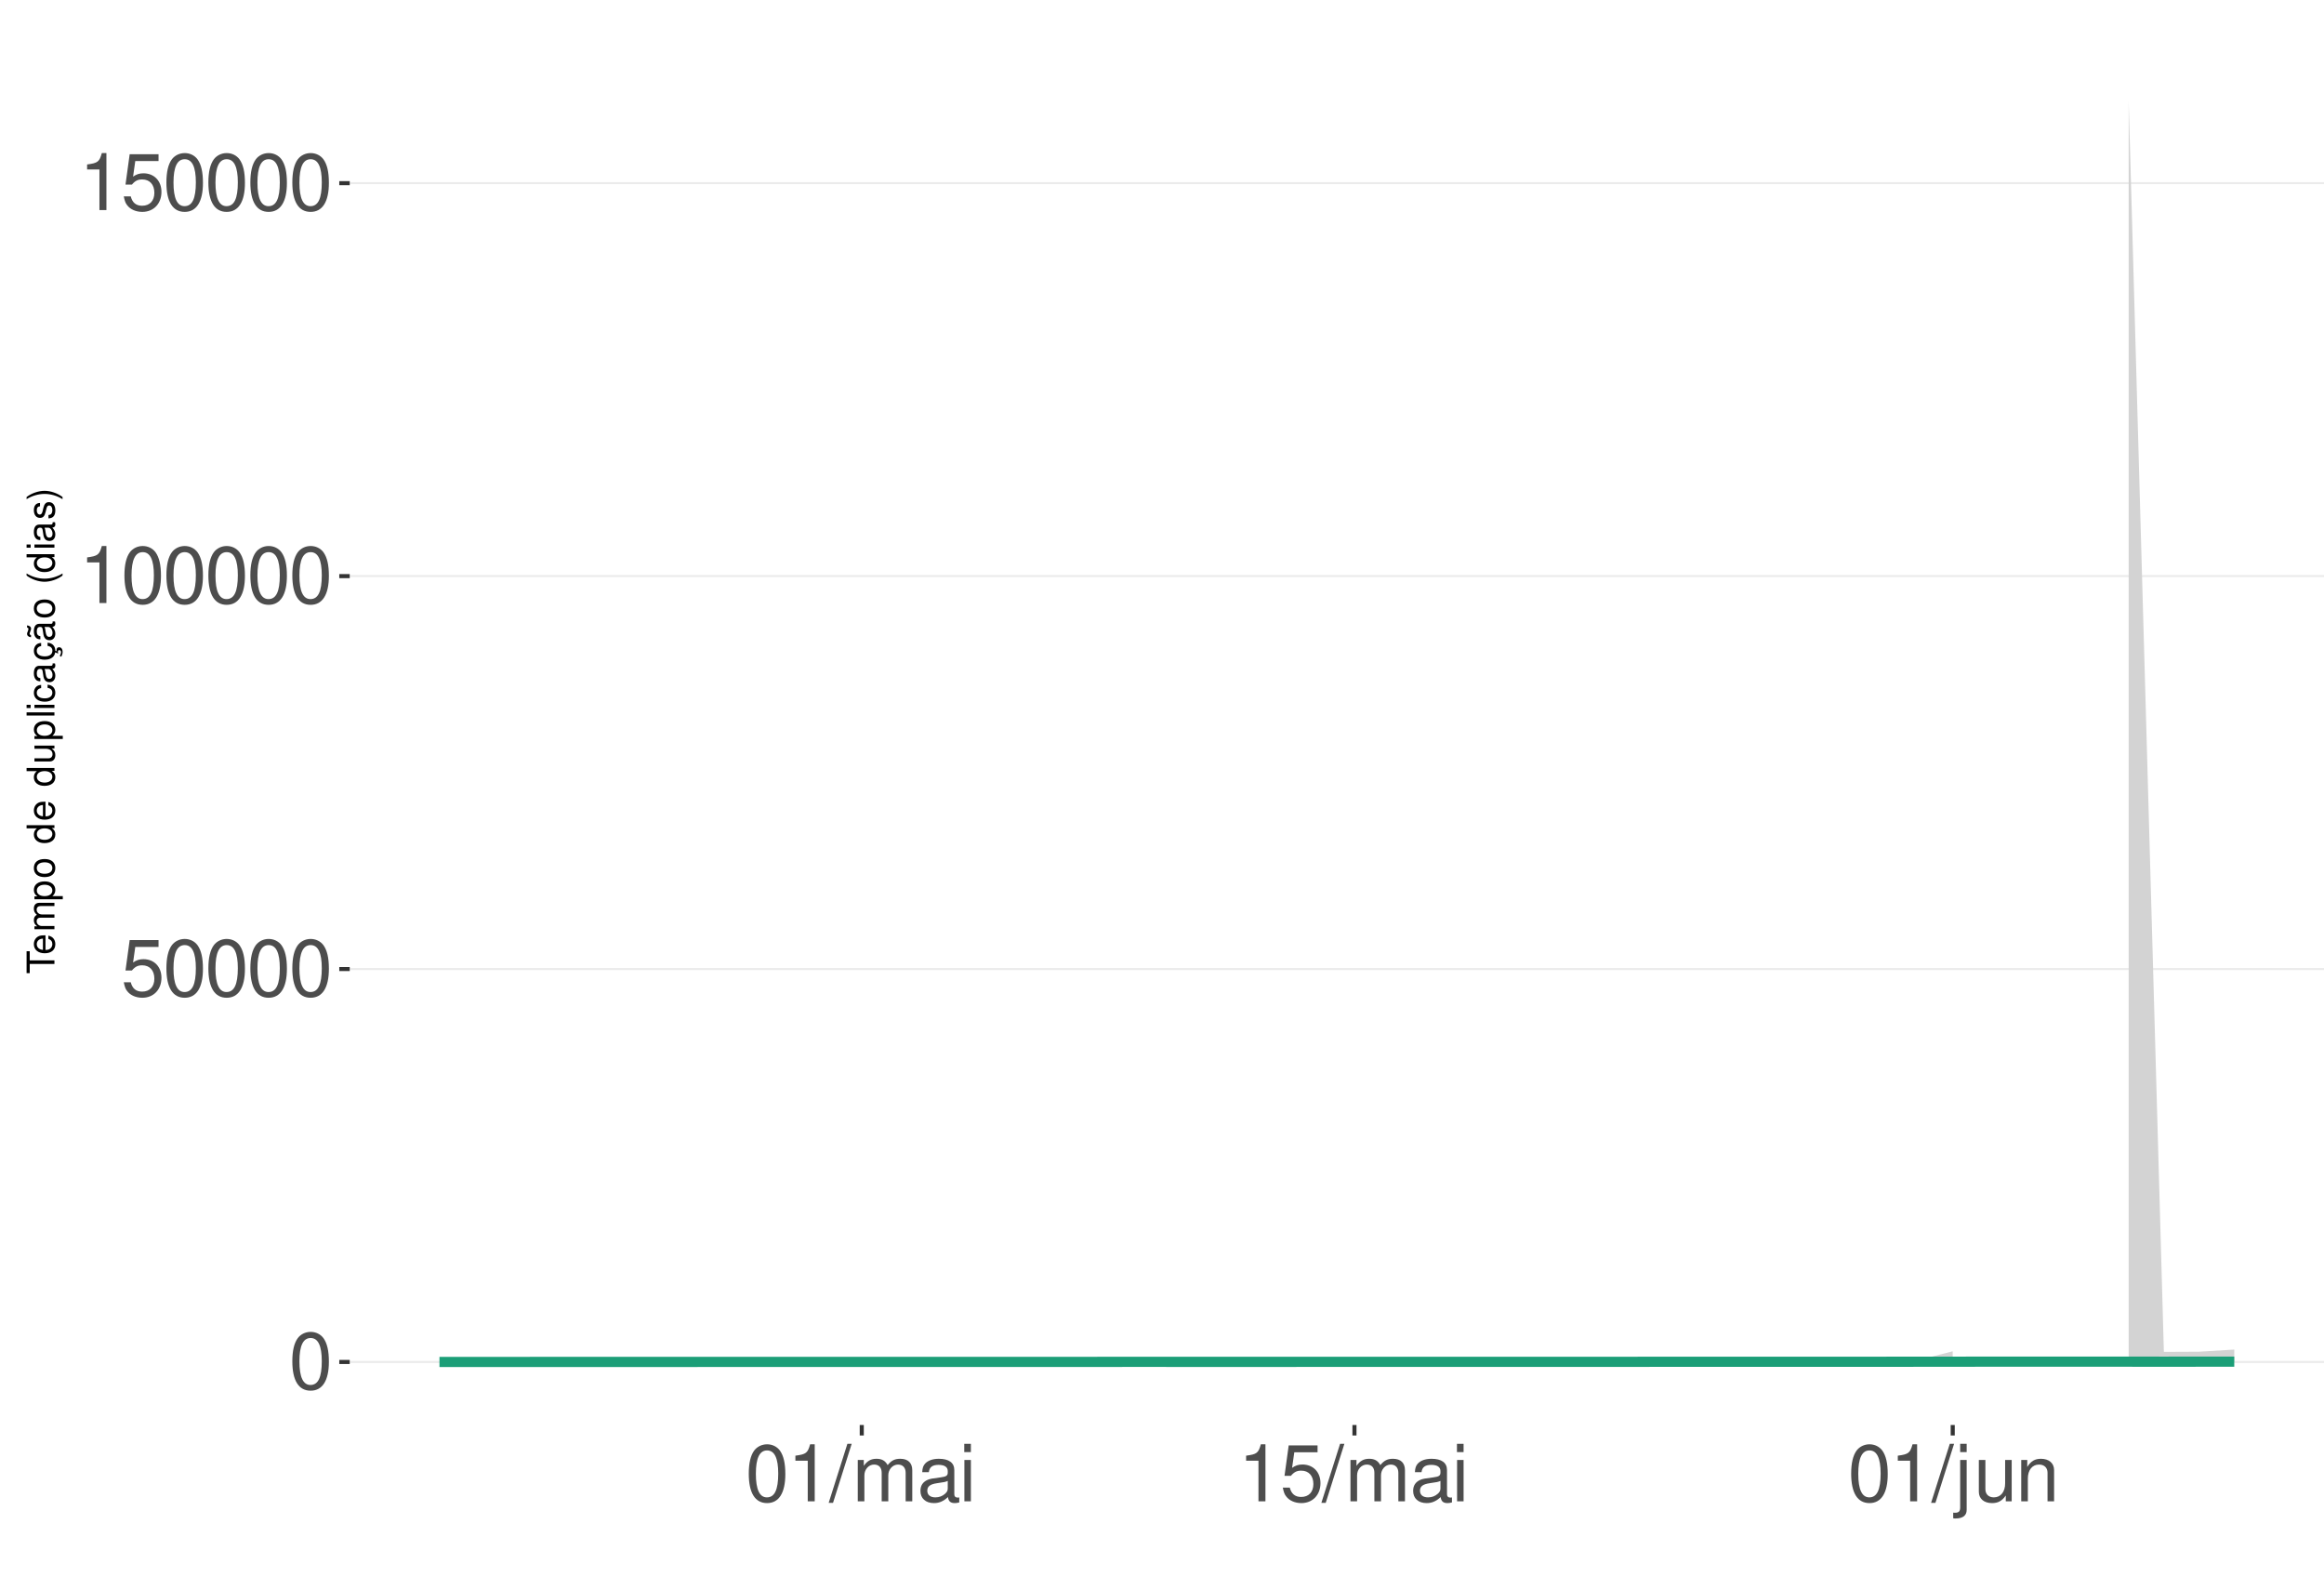
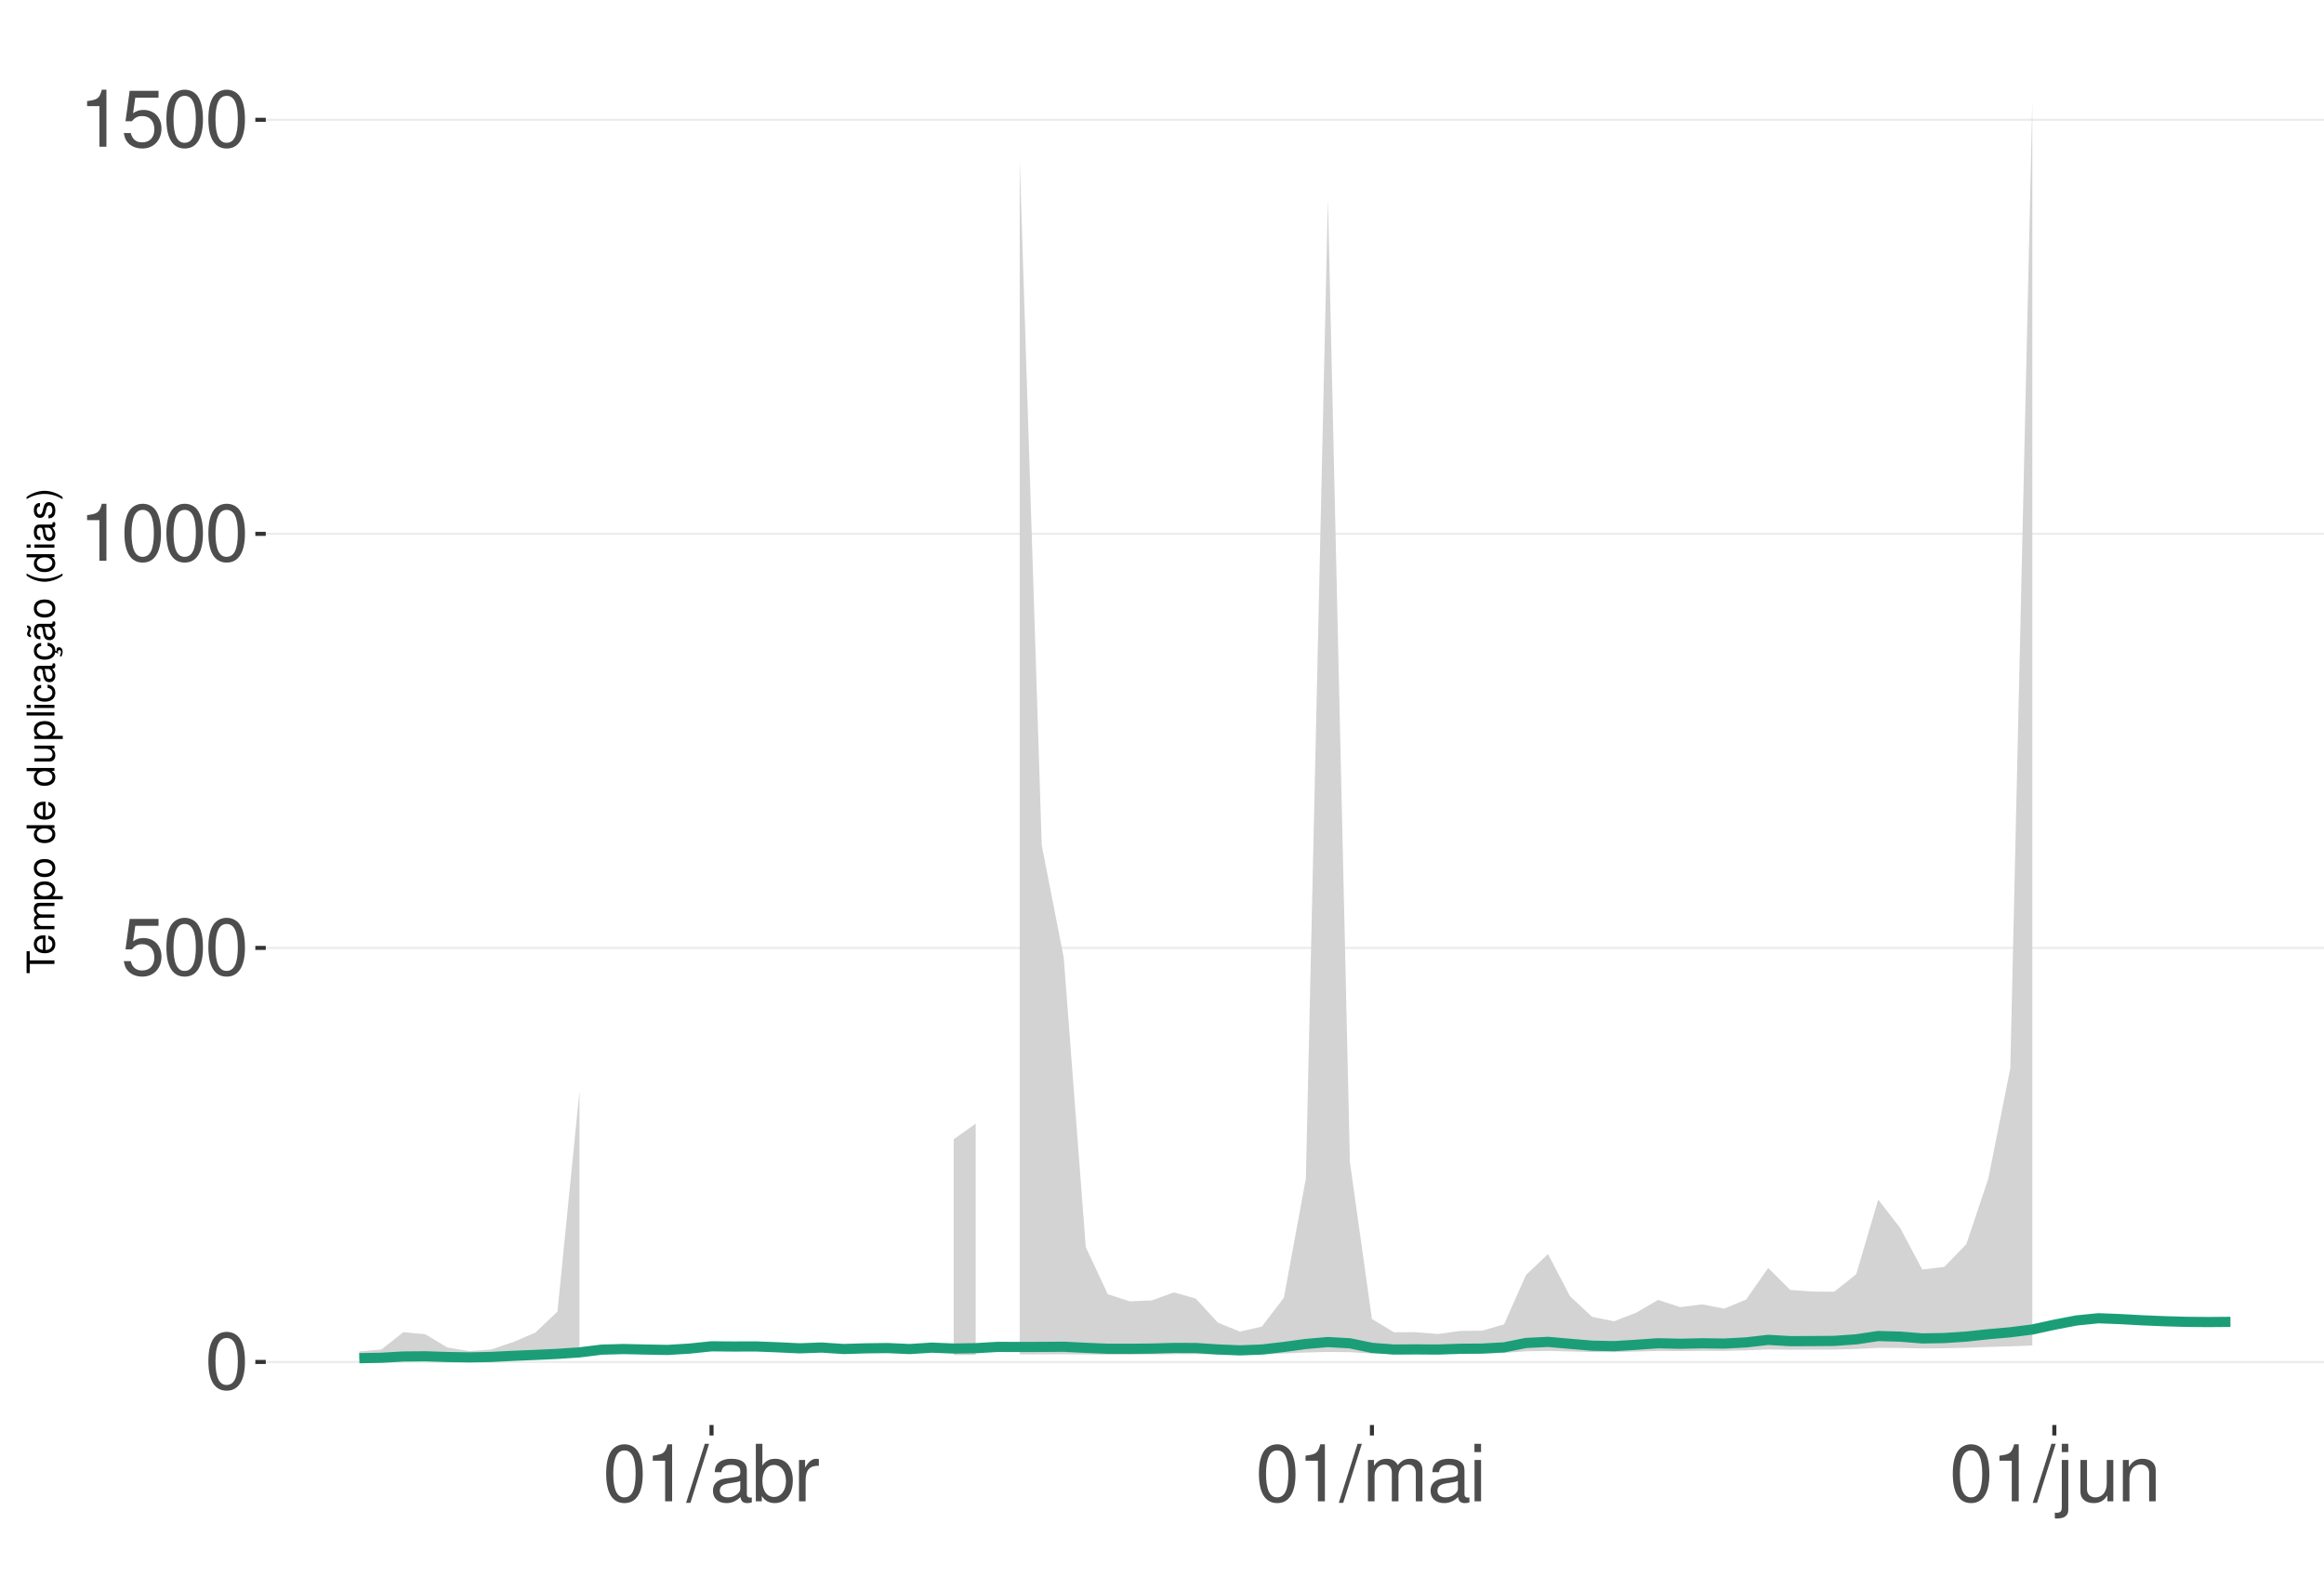
<svg xmlns="http://www.w3.org/2000/svg" xmlns:xlink="http://www.w3.org/1999/xlink" width="609pt" height="413pt" viewBox="0 0 609 413" version="1.1">
  <defs>
    <g>
      <symbol overflow="visible" id="glyph0-0">
        <path style="stroke:none;" d="" />
      </symbol>
      <symbol overflow="visible" id="glyph0-1">
        <path style="stroke:none;" d="M 5.688 -14.938 C 4.312 -14.938 3.078 -14.312 2.312 -13.297 C 1.359 -11.984 0.891 -10 0.891 -7.234 C 0.891 -2.188 2.547 0.469 5.688 0.469 C 8.781 0.469 10.469 -2.188 10.469 -7.109 C 10.469 -10 10.016 -11.938 9.047 -13.297 C 8.281 -14.328 7.062 -14.938 5.688 -14.938 Z M 5.688 -13.328 C 7.641 -13.328 8.609 -11.312 8.609 -7.266 C 8.609 -3.016 7.656 -1.031 5.641 -1.031 C 3.719 -1.031 2.75 -3.094 2.75 -7.203 C 2.75 -11.312 3.719 -13.328 5.688 -13.328 Z M 5.688 -13.328 " />
      </symbol>
      <symbol overflow="visible" id="glyph0-2">
        <path style="stroke:none;" d="M 9.828 -14.641 L 2.266 -14.641 L 1.172 -6.672 L 2.844 -6.672 C 3.703 -7.688 4.406 -8.031 5.562 -8.031 C 7.516 -8.031 8.734 -6.688 8.734 -4.531 C 8.734 -2.422 7.516 -1.141 5.531 -1.141 C 3.953 -1.141 2.969 -1.938 2.547 -3.594 L 0.719 -3.594 C 0.969 -2.391 1.172 -1.812 1.609 -1.281 C 2.438 -0.172 3.922 0.469 5.578 0.469 C 8.531 0.469 10.594 -1.672 10.594 -4.766 C 10.594 -7.656 8.672 -9.641 5.859 -9.641 C 4.828 -9.641 4 -9.375 3.156 -8.766 L 3.734 -12.844 L 9.828 -12.844 Z M 9.828 -14.641 " />
      </symbol>
      <symbol overflow="visible" id="glyph0-3">
        <path style="stroke:none;" d="M 5.344 -10.641 L 5.344 0 L 7.172 0 L 7.172 -14.938 L 5.969 -14.938 C 5.328 -12.641 4.922 -12.328 2.109 -11.953 L 2.109 -10.641 Z M 5.344 -10.641 " />
      </symbol>
      <symbol overflow="visible" id="glyph0-4">
        <path style="stroke:none;" d="M 4.734 -15.062 L -0.172 0.406 L 0.969 0.406 L 5.859 -15.062 Z M 4.734 -15.062 " />
      </symbol>
      <symbol overflow="visible" id="glyph0-5">
+         <path style="stroke:none;" d="M 11.047 -1.016 C 10.859 -0.969 10.781 -0.969 10.672 -0.969 C 10.078 -0.969 9.75 -1.281 9.75 -1.812 L 9.75 -8.188 C 9.75 -10.094 8.344 -11.141 5.688 -11.141 C 4.094 -11.141 2.828 -10.672 2.094 -9.875 C 1.594 -9.312 1.391 -8.703 1.344 -7.625 L 3.078 -7.625 C 3.219 -8.938 4 -9.547 5.625 -9.547 C 7.188 -9.547 8.031 -8.969 8.031 -7.938 L 8.031 -7.484 C 8.016 -6.734 7.641 -6.469 6.234 -6.281 C 3.797 -5.969 3.422 -5.891 2.766 -5.625 C 1.516 -5.078 0.875 -4.125 0.875 -2.734 C 0.875 -0.766 2.234 0.469 4.422 0.469 C 5.781 0.469 6.875 0 8.094 -1.109 C 8.219 0 8.766 0.469 9.875 0.469 C 10.25 0.469 10.469 0.438 11.047 0.297 Z M 8.031 -3.406 C 8.031 -2.828 7.875 -2.484 7.359 -2 C 6.656 -1.359 5.797 -1.031 4.797 -1.031 C 3.453 -1.031 2.672 -1.672 2.672 -2.766 C 2.672 -3.906 3.406 -4.484 5.266 -4.75 C 7.109 -5 7.453 -5.078 8.031 -5.344 Z M 8.031 -3.406 " />
+       </symbol>
+       <symbol overflow="visible" id="glyph0-6">
+         <path style="stroke:none;" d="M 1.109 -15.062 L 1.109 0 L 2.672 0 L 2.672 -1.391 C 3.484 -0.125 4.578 0.469 6.094 0.469 C 8.938 0.469 10.797 -1.859 10.797 -5.453 C 10.797 -8.969 9.047 -11.141 6.172 -11.141 C 4.688 -11.141 3.641 -10.578 2.828 -9.359 L 2.828 -15.062 Z M 5.844 -9.516 C 7.766 -9.516 9 -7.844 9 -5.266 C 9 -2.812 7.719 -1.141 5.844 -1.141 C 4 -1.141 2.828 -2.781 2.828 -5.328 C 2.828 -7.875 4 -9.516 5.844 -9.516 Z M 5.844 -9.516 " />
+       </symbol>
+       <symbol overflow="visible" id="glyph0-7">
+         <path style="stroke:none;" d="M 1.422 -10.828 L 1.422 0 L 3.156 0 L 3.156 -5.625 C 3.188 -8.219 4.25 -9.375 6.625 -9.312 L 6.625 -11.078 C 6.344 -11.109 6.172 -11.141 5.969 -11.141 C 4.859 -11.141 4 -10.469 3.016 -8.859 L 3.016 -10.828 Z M 1.422 -10.828 " />
+       </symbol>
+       <symbol overflow="visible" id="glyph0-8">
        <path style="stroke:none;" d="M 1.453 -10.828 L 1.453 0 L 3.188 0 L 3.188 -6.797 C 3.188 -8.359 4.312 -9.625 5.719 -9.625 C 7 -9.625 7.719 -8.844 7.719 -7.453 L 7.719 0 L 9.453 0 L 9.453 -6.797 C 9.453 -8.359 10.594 -9.625 12 -9.625 C 13.266 -9.625 14 -8.812 14 -7.453 L 14 0 L 15.734 0 L 15.734 -8.125 C 15.734 -10.062 14.625 -11.141 12.594 -11.141 C 11.156 -11.141 10.281 -10.703 9.281 -9.484 C 8.641 -10.641 7.766 -11.141 6.359 -11.141 C 4.922 -11.141 3.953 -10.594 3.031 -9.297 L 3.031 -10.828 Z M 1.453 -10.828 " />
      </symbol>
-       <symbol overflow="visible" id="glyph0-6">
-         <path style="stroke:none;" d="M 11.047 -1.016 C 10.859 -0.969 10.781 -0.969 10.672 -0.969 C 10.078 -0.969 9.75 -1.281 9.75 -1.812 L 9.75 -8.188 C 9.75 -10.094 8.344 -11.141 5.688 -11.141 C 4.094 -11.141 2.828 -10.672 2.094 -9.875 C 1.594 -9.312 1.391 -8.703 1.344 -7.625 L 3.078 -7.625 C 3.219 -8.938 4 -9.547 5.625 -9.547 C 7.188 -9.547 8.031 -8.969 8.031 -7.938 L 8.031 -7.484 C 8.016 -6.734 7.641 -6.469 6.234 -6.281 C 3.797 -5.969 3.422 -5.891 2.766 -5.625 C 1.516 -5.078 0.875 -4.125 0.875 -2.734 C 0.875 -0.766 2.234 0.469 4.422 0.469 C 5.781 0.469 6.875 0 8.094 -1.109 C 8.219 0 8.766 0.469 9.875 0.469 C 10.25 0.469 10.469 0.438 11.047 0.297 Z M 8.031 -3.406 C 8.031 -2.828 7.875 -2.484 7.359 -2 C 6.656 -1.359 5.797 -1.031 4.797 -1.031 C 3.453 -1.031 2.672 -1.672 2.672 -2.766 C 2.672 -3.906 3.406 -4.484 5.266 -4.75 C 7.109 -5 7.453 -5.078 8.031 -5.344 Z M 8.031 -3.406 " />
-       </symbol>
-       <symbol overflow="visible" id="glyph0-7">
+       <symbol overflow="visible" id="glyph0-9">
        <path style="stroke:none;" d="M 3.094 -10.828 L 1.391 -10.828 L 1.391 0 L 3.094 0 Z M 3.094 -15.062 L 1.359 -15.062 L 1.359 -12.891 L 3.094 -12.891 Z M 3.094 -15.062 " />
      </symbol>
-       <symbol overflow="visible" id="glyph0-8">
+       <symbol overflow="visible" id="glyph0-10">
        <path style="stroke:none;" d="M 1.453 -10.828 L 1.453 1.562 C 1.453 2.641 1.109 3 0.047 3 C -0.078 3 -0.141 3 -0.375 2.969 L -0.375 4.438 C -0.172 4.484 -0.062 4.5 0.203 4.5 C 2.141 4.5 3.156 3.734 3.156 2.25 L 3.156 -10.828 Z M 3.156 -15.062 L 1.453 -15.062 L 1.453 -12.891 L 3.156 -12.891 Z M 3.156 -15.062 " />
      </symbol>
-       <symbol overflow="visible" id="glyph0-9">
+       <symbol overflow="visible" id="glyph0-11">
        <path style="stroke:none;" d="M 9.953 0 L 9.953 -10.828 L 8.234 -10.828 L 8.234 -4.688 C 8.234 -2.484 7.078 -1.031 5.281 -1.031 C 3.922 -1.031 3.062 -1.859 3.062 -3.156 L 3.062 -10.828 L 1.344 -10.828 L 1.344 -2.484 C 1.344 -0.688 2.688 0.469 4.797 0.469 C 6.375 0.469 7.391 -0.078 8.406 -1.516 L 8.406 0 Z M 9.953 0 " />
      </symbol>
-       <symbol overflow="visible" id="glyph0-10">
+       <symbol overflow="visible" id="glyph0-12">
        <path style="stroke:none;" d="M 1.453 -10.828 L 1.453 0 L 3.188 0 L 3.188 -5.969 C 3.188 -8.188 4.344 -9.625 6.109 -9.625 C 7.484 -9.625 8.344 -8.797 8.344 -7.5 L 8.344 0 L 10.062 0 L 10.062 -8.188 C 10.062 -9.984 8.719 -11.141 6.625 -11.141 C 5.016 -11.141 3.984 -10.516 3.031 -9 L 3.031 -10.828 Z M 1.453 -10.828 " />
      </symbol>
      <symbol overflow="visible" id="glyph1-0">
        <path style="stroke:none;" d="" />
      </symbol>
      <symbol overflow="visible" id="glyph1-1">
        <path style="stroke:none;" d="M -6.469 -3.547 L -6.469 -5.938 L -7.297 -5.938 L -7.297 -0.203 L -6.469 -0.203 L -6.469 -2.609 L 0 -2.609 L 0 -3.547 Z M -6.469 -3.547 " />
      </symbol>
      <symbol overflow="visible" id="glyph1-2">
        <path style="stroke:none;" d="M -2.344 -5.125 C -3.141 -5.125 -3.625 -5.062 -4.016 -4.922 C -4.875 -4.578 -5.391 -3.781 -5.391 -2.797 C -5.391 -1.344 -4.281 -0.406 -2.547 -0.406 C -0.812 -0.406 0.234 -1.297 0.234 -2.781 C 0.234 -3.984 -0.453 -4.812 -1.594 -5.016 L -1.594 -4.188 C -0.906 -3.953 -0.547 -3.484 -0.547 -2.812 C -0.547 -2.281 -0.781 -1.828 -1.219 -1.547 C -1.516 -1.344 -1.812 -1.281 -2.344 -1.266 Z M -3.016 -1.297 C -3.984 -1.359 -4.625 -1.953 -4.625 -2.797 C -4.625 -3.641 -3.953 -4.234 -3.016 -4.234 Z M -3.016 -1.297 " />
      </symbol>
      <symbol overflow="visible" id="glyph1-3">
        <path style="stroke:none;" d="M -5.234 -0.703 L 0 -0.703 L 0 -1.547 L -3.297 -1.547 C -4.047 -1.547 -4.656 -2.094 -4.656 -2.766 C -4.656 -3.391 -4.281 -3.734 -3.609 -3.734 L 0 -3.734 L 0 -4.578 L -3.297 -4.578 C -4.047 -4.578 -4.656 -5.125 -4.656 -5.812 C -4.656 -6.422 -4.266 -6.781 -3.609 -6.781 L 0 -6.781 L 0 -7.625 L -3.938 -7.625 C -4.875 -7.625 -5.391 -7.078 -5.391 -6.094 C -5.391 -5.406 -5.188 -4.984 -4.594 -4.484 C -5.156 -4.188 -5.391 -3.766 -5.391 -3.078 C -5.391 -2.375 -5.125 -1.906 -4.5 -1.469 L -5.234 -1.469 Z M -5.234 -0.703 " />
      </symbol>
      <symbol overflow="visible" id="glyph1-4">
        <path style="stroke:none;" d="M 2.188 -0.547 L 2.188 -1.375 L -0.547 -1.375 C -0.016 -1.812 0.234 -2.312 0.234 -2.984 C 0.234 -4.344 -0.859 -5.234 -2.531 -5.234 C -4.297 -5.234 -5.391 -4.375 -5.391 -2.984 C -5.391 -2.266 -5.062 -1.703 -4.453 -1.312 L -5.234 -1.312 L -5.234 -0.547 Z M -4.609 -2.844 C -4.609 -3.766 -3.797 -4.359 -2.547 -4.359 C -1.359 -4.359 -0.547 -3.75 -0.547 -2.844 C -0.547 -1.953 -1.344 -1.375 -2.578 -1.375 C -3.812 -1.375 -4.609 -1.953 -4.609 -2.844 Z M -4.609 -2.844 " />
      </symbol>
      <symbol overflow="visible" id="glyph1-5">
        <path style="stroke:none;" d="M -5.391 -2.719 C -5.391 -1.234 -4.344 -0.359 -2.578 -0.359 C -0.812 -0.359 0.234 -1.234 0.234 -2.734 C 0.234 -4.203 -0.812 -5.094 -2.547 -5.094 C -4.359 -5.094 -5.391 -4.234 -5.391 -2.719 Z M -4.625 -2.734 C -4.625 -3.672 -3.844 -4.234 -2.547 -4.234 C -1.312 -4.234 -0.547 -3.656 -0.547 -2.734 C -0.547 -1.797 -1.312 -1.234 -2.578 -1.234 C -3.844 -1.234 -4.625 -1.797 -4.625 -2.734 Z M -4.625 -2.734 " />
      </symbol>
      <symbol overflow="visible" id="glyph1-6">
        <path style="stroke:none;" d="" />
      </symbol>
      <symbol overflow="visible" id="glyph1-7">
        <path style="stroke:none;" d="M -7.297 -4.953 L -7.297 -4.125 L -4.578 -4.125 C -5.109 -3.766 -5.391 -3.203 -5.391 -2.516 C -5.391 -1.156 -4.297 -0.266 -2.625 -0.266 C -0.859 -0.266 0.234 -1.125 0.234 -2.547 C 0.234 -3.266 -0.047 -3.766 -0.688 -4.203 L 0 -4.203 L 0 -4.953 Z M -4.609 -2.656 C -4.609 -3.547 -3.812 -4.125 -2.562 -4.125 C -1.344 -4.125 -0.547 -3.547 -0.547 -2.656 C -0.547 -1.734 -1.359 -1.125 -2.578 -1.125 C -3.797 -1.125 -4.609 -1.734 -4.609 -2.656 Z M -4.609 -2.656 " />
      </symbol>
      <symbol overflow="visible" id="glyph1-8">
        <path style="stroke:none;" d="M 0 -4.812 L -5.234 -4.812 L -5.234 -3.984 L -2.266 -3.984 C -1.203 -3.984 -0.5 -3.438 -0.5 -2.562 C -0.5 -1.906 -0.906 -1.484 -1.531 -1.484 L -5.234 -1.484 L -5.234 -0.656 L -1.203 -0.656 C -0.328 -0.656 0.234 -1.297 0.234 -2.312 C 0.234 -3.094 -0.047 -3.578 -0.734 -4.062 L 0 -4.062 Z M 0 -4.812 " />
      </symbol>
      <symbol overflow="visible" id="glyph1-9">
        <path style="stroke:none;" d="M -7.297 -1.516 L -7.297 -0.688 L 0 -0.688 L 0 -1.516 Z M -7.297 -1.516 " />
      </symbol>
      <symbol overflow="visible" id="glyph1-10">
        <path style="stroke:none;" d="M -5.234 -1.5 L -5.234 -0.672 L 0 -0.672 L 0 -1.5 Z M -7.297 -1.5 L -7.297 -0.656 L -6.234 -0.656 L -6.234 -1.5 Z M -7.297 -1.5 " />
      </symbol>
      <symbol overflow="visible" id="glyph1-11">
        <path style="stroke:none;" d="M -3.484 -4.703 C -3.984 -4.672 -4.312 -4.562 -4.609 -4.359 C -5.094 -4 -5.391 -3.375 -5.391 -2.641 C -5.391 -1.219 -4.266 -0.312 -2.531 -0.312 C -0.844 -0.312 0.234 -1.203 0.234 -2.625 C 0.234 -3.875 -0.516 -4.672 -1.797 -4.766 L -1.797 -3.938 C -0.953 -3.797 -0.547 -3.359 -0.547 -2.656 C -0.547 -1.734 -1.297 -1.188 -2.531 -1.188 C -3.844 -1.188 -4.625 -1.719 -4.625 -2.625 C -4.625 -3.328 -4.203 -3.766 -3.484 -3.875 Z M -3.484 -4.703 " />
      </symbol>
      <symbol overflow="visible" id="glyph1-12">
        <path style="stroke:none;" d="M -0.484 -5.344 C -0.469 -5.266 -0.469 -5.219 -0.469 -5.172 C -0.469 -4.875 -0.625 -4.719 -0.875 -4.719 L -3.953 -4.719 C -4.891 -4.719 -5.391 -4.047 -5.391 -2.75 C -5.391 -1.984 -5.172 -1.375 -4.781 -1.016 C -4.516 -0.766 -4.203 -0.672 -3.688 -0.656 L -3.688 -1.484 C -4.328 -1.562 -4.625 -1.938 -4.625 -2.719 C -4.625 -3.484 -4.344 -3.891 -3.844 -3.891 L -3.625 -3.891 C -3.266 -3.875 -3.125 -3.703 -3.047 -3.016 C -2.891 -1.844 -2.844 -1.656 -2.719 -1.344 C -2.453 -0.734 -2 -0.422 -1.312 -0.422 C -0.375 -0.422 0.234 -1.078 0.234 -2.141 C 0.234 -2.797 0 -3.328 -0.547 -3.922 C 0 -3.984 0.234 -4.234 0.234 -4.781 C 0.234 -4.953 0.203 -5.062 0.141 -5.344 Z M -1.656 -3.891 C -1.375 -3.891 -1.203 -3.812 -0.969 -3.562 C -0.656 -3.219 -0.5 -2.812 -0.5 -2.312 C -0.5 -1.672 -0.812 -1.297 -1.344 -1.297 C -1.891 -1.297 -2.172 -1.656 -2.297 -2.547 C -2.422 -3.438 -2.453 -3.609 -2.594 -3.891 Z M -1.656 -3.891 " />
      </symbol>
      <symbol overflow="visible" id="glyph1-13">
        <path style="stroke:none;" d="M 0.234 -2.641 C 0.234 -3.875 -0.547 -4.703 -1.797 -4.766 L -1.797 -3.938 C -0.953 -3.797 -0.531 -3.359 -0.531 -2.656 C -0.531 -1.734 -1.281 -1.188 -2.516 -1.188 C -3.844 -1.188 -4.625 -1.719 -4.625 -2.625 C -4.625 -3.328 -4.203 -3.766 -3.484 -3.875 L -3.484 -4.703 C -3.984 -4.672 -4.312 -4.562 -4.609 -4.359 C -5.094 -4 -5.391 -3.375 -5.391 -2.641 C -5.391 -1.219 -4.266 -0.312 -2.531 -0.312 C -1.469 -0.312 -0.625 -0.672 -0.156 -1.312 C 0.047 -1.594 0.125 -1.812 0.203 -2.25 L 0.922 -1.938 L 0.984 -2.062 C 0.938 -2.188 0.906 -2.25 0.906 -2.375 C 0.906 -2.656 1.047 -2.828 1.281 -2.828 C 1.547 -2.828 1.734 -2.594 1.734 -2.297 C 1.734 -2.031 1.672 -1.844 1.438 -1.406 L 1.406 -1.312 L 1.812 -1.094 C 2.078 -1.75 2.141 -1.953 2.141 -2.344 C 2.141 -3.109 1.781 -3.578 1.203 -3.578 C 0.781 -3.578 0.547 -3.297 0.547 -2.797 C 0.547 -2.703 0.547 -2.641 0.562 -2.516 Z M 0.234 -2.641 " />
      </symbol>
      <symbol overflow="visible" id="glyph1-14">
        <path style="stroke:none;" d="M -0.484 -5.344 C -0.469 -5.266 -0.469 -5.219 -0.469 -5.172 C -0.469 -4.875 -0.625 -4.719 -0.875 -4.719 L -3.953 -4.719 C -4.891 -4.719 -5.391 -4.047 -5.391 -2.75 C -5.391 -1.984 -5.172 -1.375 -4.781 -1.016 C -4.516 -0.766 -4.203 -0.672 -3.688 -0.656 L -3.688 -1.484 C -4.328 -1.562 -4.625 -1.938 -4.625 -2.719 C -4.625 -3.484 -4.344 -3.891 -3.844 -3.891 L -3.625 -3.891 C -3.266 -3.875 -3.125 -3.703 -3.047 -3.016 C -2.891 -1.844 -2.844 -1.656 -2.719 -1.344 C -2.453 -0.734 -2 -0.422 -1.312 -0.422 C -0.375 -0.422 0.234 -1.078 0.234 -2.141 C 0.234 -2.797 0 -3.328 -0.547 -3.922 C 0 -3.984 0.234 -4.234 0.234 -4.781 C 0.234 -4.953 0.203 -5.062 0.141 -5.344 Z M -1.656 -3.891 C -1.375 -3.891 -1.203 -3.812 -0.969 -3.562 C -0.656 -3.219 -0.5 -2.812 -0.5 -2.312 C -0.5 -1.672 -0.812 -1.297 -1.344 -1.297 C -1.891 -1.297 -2.172 -1.656 -2.297 -2.547 C -2.422 -3.438 -2.453 -3.609 -2.594 -3.891 Z M -7.172 -3.75 C -6.922 -3.672 -6.812 -3.547 -6.812 -3.375 C -6.812 -3.25 -6.875 -2.984 -6.984 -2.734 C -7.156 -2.312 -7.172 -2.25 -7.172 -2.047 C -7.172 -1.594 -6.797 -1.297 -6.141 -1.188 L -6.141 -1.766 C -6.375 -1.812 -6.5 -1.938 -6.5 -2.094 C -6.5 -2.203 -6.469 -2.344 -6.375 -2.578 C -6.156 -3.156 -6.125 -3.234 -6.125 -3.438 C -6.125 -3.922 -6.484 -4.219 -7.172 -4.312 Z M -7.172 -3.75 " />
      </symbol>
      <symbol overflow="visible" id="glyph1-15">
        <path style="stroke:none;" d="M -7.297 -2.359 C -5.984 -1.359 -4.156 -0.734 -2.594 -0.734 C -1.016 -0.734 0.812 -1.359 2.125 -2.359 L 2.125 -2.906 C 0.688 -2.031 -0.984 -1.547 -2.594 -1.547 C -4.188 -1.547 -5.875 -2.031 -7.297 -2.906 Z M -7.297 -2.359 " />
      </symbol>
      <symbol overflow="visible" id="glyph1-16">
        <path style="stroke:none;" d="M -3.781 -4.375 C -4.812 -4.375 -5.391 -3.688 -5.391 -2.484 C -5.391 -1.266 -4.766 -0.469 -3.797 -0.469 C -2.969 -0.469 -2.578 -0.891 -2.281 -2.125 L -2.094 -2.906 C -1.953 -3.484 -1.734 -3.719 -1.375 -3.719 C -0.875 -3.719 -0.547 -3.234 -0.547 -2.5 C -0.547 -2.047 -0.672 -1.672 -0.891 -1.453 C -1.047 -1.328 -1.188 -1.266 -1.562 -1.219 L -1.562 -0.344 C -0.344 -0.375 0.234 -1.062 0.234 -2.438 C 0.234 -3.75 -0.422 -4.594 -1.438 -4.594 C -2.203 -4.594 -2.641 -4.156 -2.891 -3.109 L -3.078 -2.312 C -3.234 -1.625 -3.453 -1.344 -3.828 -1.344 C -4.312 -1.344 -4.625 -1.766 -4.625 -2.453 C -4.625 -3.125 -4.328 -3.484 -3.781 -3.5 Z M -3.781 -4.375 " />
      </symbol>
      <symbol overflow="visible" id="glyph1-17">
        <path style="stroke:none;" d="M 2.125 -0.938 C 0.812 -1.938 -1.016 -2.562 -2.578 -2.562 C -4.156 -2.562 -5.984 -1.938 -7.297 -0.938 L -7.297 -0.375 C -5.859 -1.266 -4.188 -1.75 -2.578 -1.75 C -0.984 -1.75 0.703 -1.266 2.125 -0.375 Z M 2.125 -0.938 " />
      </symbol>
    </g>
    <clipPath id="clip1">
-       <path d="M 91.645 9.961 L 609 9.961 L 609 373.328 L 91.645 373.328 Z M 91.645 9.961 " />
+       <path d="M 69.645 9.961 L 609 9.961 L 609 373.328 L 69.645 373.328 Z M 69.645 9.961 " />
    </clipPath>
    <clipPath id="clip2">
-       <path d="M 91.645 356 L 609 356 L 609 358 L 91.645 358 Z M 91.645 356 " />
+       <path d="M 69.645 356 L 609 356 L 609 358 L 69.645 358 Z M 69.645 356 " />
    </clipPath>
    <clipPath id="clip3">
-       <path d="M 91.645 253 L 609 253 L 609 255 L 91.645 255 Z M 91.645 253 " />
+       <path d="M 69.645 248 L 609 248 L 609 249 L 69.645 249 Z M 69.645 248 " />
    </clipPath>
    <clipPath id="clip4">
-       <path d="M 91.645 150 L 609 150 L 609 152 L 91.645 152 Z M 91.645 150 " />
+       <path d="M 69.645 139 L 609 139 L 609 141 L 69.645 141 Z M 69.645 139 " />
    </clipPath>
    <clipPath id="clip5">
-       <path d="M 91.645 47 L 609 47 L 609 49 L 91.645 49 Z M 91.645 47 " />
+       <path d="M 69.645 31 L 609 31 L 609 32 L 69.645 32 Z M 69.645 31 " />
    </clipPath>
  </defs>
  <g id="surface203">
    <rect x="0" y="0" width="609" height="413" style="fill:rgb(100%,100%,100%);fill-opacity:1;stroke:none;" />
    <rect x="0" y="0" width="609" height="413" style="fill:rgb(100%,100%,100%);fill-opacity:1;stroke:none;" />
    <path style="fill:none;stroke-width:1.067;stroke-linecap:round;stroke-linejoin:round;stroke:rgb(100%,100%,100%);stroke-opacity:1;stroke-miterlimit:10;" d="M 0 413 L 609 413 L 609 0 L 0 0 Z M 0 413 " />
    <g clip-path="url(#clip1)" clip-rule="nonzero">
-       <path style=" stroke:none;fill-rule:nonzero;fill:rgb(100%,100%,100%);fill-opacity:1;" d="M 91.645 373.328 L 609 373.328 L 609 9.961 L 91.645 9.961 Z M 91.645 373.328 " />
+       <path style=" stroke:none;fill-rule:nonzero;fill:rgb(100%,100%,100%);fill-opacity:1;" d="M 69.645 373.328 L 609 373.328 L 609 9.961 L 69.645 9.961 Z M 69.645 373.328 " />
    </g>
    <g clip-path="url(#clip2)" clip-rule="nonzero">
-       <path style="fill:none;stroke-width:0.533;stroke-linecap:butt;stroke-linejoin:round;stroke:rgb(92.157%,92.157%,92.157%);stroke-opacity:1;stroke-miterlimit:10;" d="M 91.645 356.812 L 609 356.812 " />
+       <path style="fill:none;stroke-width:0.533;stroke-linecap:butt;stroke-linejoin:round;stroke:rgb(92.157%,92.157%,92.157%);stroke-opacity:1;stroke-miterlimit:10;" d="M 69.645 356.812 L 609 356.812 " />
    </g>
    <g clip-path="url(#clip3)" clip-rule="nonzero">
-       <path style="fill:none;stroke-width:0.533;stroke-linecap:butt;stroke-linejoin:round;stroke:rgb(92.157%,92.157%,92.157%);stroke-opacity:1;stroke-miterlimit:10;" d="M 91.645 253.871 L 609 253.871 " />
+       <path style="fill:none;stroke-width:0.533;stroke-linecap:butt;stroke-linejoin:round;stroke:rgb(92.157%,92.157%,92.157%);stroke-opacity:1;stroke-miterlimit:10;" d="M 69.645 248.336 L 609 248.336 " />
    </g>
    <g clip-path="url(#clip4)" clip-rule="nonzero">
-       <path style="fill:none;stroke-width:0.533;stroke-linecap:butt;stroke-linejoin:round;stroke:rgb(92.157%,92.157%,92.157%);stroke-opacity:1;stroke-miterlimit:10;" d="M 91.645 150.93 L 609 150.93 " />
+       <path style="fill:none;stroke-width:0.533;stroke-linecap:butt;stroke-linejoin:round;stroke:rgb(92.157%,92.157%,92.157%);stroke-opacity:1;stroke-miterlimit:10;" d="M 69.645 139.859 L 609 139.859 " />
    </g>
    <g clip-path="url(#clip5)" clip-rule="nonzero">
-       <path style="fill:none;stroke-width:0.533;stroke-linecap:butt;stroke-linejoin:round;stroke:rgb(92.157%,92.157%,92.157%);stroke-opacity:1;stroke-miterlimit:10;" d="M 91.645 47.988 L 609 47.988 " />
-     </g>
-     <path style=" stroke:none;fill-rule:nonzero;fill:rgb(82.745%,82.745%,82.745%);fill-opacity:1;" d="M 115.16 356.793 L 124.383 356.793 L 133.605 356.797 L 142.828 356.793 L 161.27 356.793 L 170.492 356.797 L 179.715 356.793 L 188.938 356.785 L 198.16 356.773 L 207.383 356.758 L 216.602 356.762 L 225.824 356.785 L 235.047 356.789 L 244.27 356.785 L 253.492 356.785 L 262.715 356.781 L 271.934 356.777 L 281.156 356.773 L 290.379 356.734 L 299.602 356.719 L 308.824 356.742 L 318.047 356.758 L 327.266 356.762 L 336.488 356.754 L 345.711 356.742 L 354.934 356.746 L 364.156 356.738 L 373.379 356.742 L 382.598 356.73 L 391.82 356.699 L 401.043 356.715 L 410.266 356.715 L 419.488 356.711 L 428.711 356.691 L 437.934 356.625 L 447.152 356.645 L 456.375 356.684 L 465.598 356.676 L 474.82 356.648 L 484.043 356.59 L 493.266 356.52 L 502.484 356.359 L 511.707 354.016 L 511.707 356.777 L 502.484 356.777 L 493.266 356.781 L 484.043 356.781 L 474.82 356.785 L 428.711 356.785 L 419.488 356.789 L 382.598 356.789 L 373.379 356.793 L 336.488 356.793 L 327.266 356.797 L 318.047 356.797 L 308.824 356.793 L 290.379 356.793 L 271.934 356.801 L 198.16 356.801 L 188.938 356.805 L 115.16 356.805 Z M 115.16 356.793 " />
-     <path style=" stroke:none;fill-rule:nonzero;fill:rgb(82.745%,82.745%,82.745%);fill-opacity:1;" d="M 557.816 26.48 L 567.039 354.168 L 576.262 354.125 L 585.484 353.559 L 585.484 356.773 L 557.816 356.773 Z M 557.816 26.48 " />
-     <path style="fill:none;stroke-width:2.667;stroke-linecap:butt;stroke-linejoin:round;stroke:rgb(10.588%,61.961%,46.667%);stroke-opacity:1;stroke-miterlimit:10;" d="M 115.16 356.805 L 133.605 356.805 L 142.828 356.801 L 179.715 356.801 L 198.16 356.793 L 216.602 356.793 L 225.824 356.797 L 253.492 356.797 L 262.715 356.793 L 271.934 356.793 L 299.602 356.781 L 308.824 356.785 L 336.488 356.785 L 345.711 356.781 L 373.379 356.781 L 382.598 356.777 L 391.82 356.773 L 419.488 356.773 L 428.711 356.77 L 437.934 356.762 L 447.152 356.766 L 465.598 356.766 L 493.266 356.754 L 502.484 356.75 L 511.707 356.742 L 520.93 356.73 L 530.152 356.727 L 548.598 356.734 L 557.816 356.734 L 567.039 356.738 L 576.262 356.734 L 585.484 356.734 " />
-     <g style="fill:rgb(30.196%,30.196%,30.196%);fill-opacity:1;">
-       <use xlink:href="#glyph0-1" x="75.715" y="363.866" />
-     </g>
-     <g style="fill:rgb(30.196%,30.196%,30.196%);fill-opacity:1;">
-       <use xlink:href="#glyph0-2" x="31.715" y="260.925" />
-       <use xlink:href="#glyph0-1" x="42.715" y="260.925" />
-       <use xlink:href="#glyph0-1" x="53.715" y="260.925" />
-       <use xlink:href="#glyph0-1" x="64.715" y="260.925" />
-       <use xlink:href="#glyph0-1" x="75.715" y="260.925" />
-     </g>
-     <g style="fill:rgb(30.196%,30.196%,30.196%);fill-opacity:1;">
-       <use xlink:href="#glyph0-3" x="20.715" y="157.983" />
-       <use xlink:href="#glyph0-1" x="31.715" y="157.983" />
-       <use xlink:href="#glyph0-1" x="42.715" y="157.983" />
-       <use xlink:href="#glyph0-1" x="53.715" y="157.983" />
-       <use xlink:href="#glyph0-1" x="64.715" y="157.983" />
-       <use xlink:href="#glyph0-1" x="75.715" y="157.983" />
-     </g>
-     <g style="fill:rgb(30.196%,30.196%,30.196%);fill-opacity:1;">
-       <use xlink:href="#glyph0-3" x="20.715" y="55.042" />
-       <use xlink:href="#glyph0-2" x="31.715" y="55.042" />
-       <use xlink:href="#glyph0-1" x="42.715" y="55.042" />
-       <use xlink:href="#glyph0-1" x="53.715" y="55.042" />
-       <use xlink:href="#glyph0-1" x="64.715" y="55.042" />
-       <use xlink:href="#glyph0-1" x="75.715" y="55.042" />
-     </g>
-     <path style="fill:none;stroke-width:1.067;stroke-linecap:butt;stroke-linejoin:round;stroke:rgb(20%,20%,20%);stroke-opacity:1;stroke-miterlimit:10;" d="M 88.906 356.812 L 91.645 356.812 " />
-     <path style="fill:none;stroke-width:1.067;stroke-linecap:butt;stroke-linejoin:round;stroke:rgb(20%,20%,20%);stroke-opacity:1;stroke-miterlimit:10;" d="M 88.906 253.871 L 91.645 253.871 " />
-     <path style="fill:none;stroke-width:1.067;stroke-linecap:butt;stroke-linejoin:round;stroke:rgb(20%,20%,20%);stroke-opacity:1;stroke-miterlimit:10;" d="M 88.906 150.93 L 91.645 150.93 " />
-     <path style="fill:none;stroke-width:1.067;stroke-linecap:butt;stroke-linejoin:round;stroke:rgb(20%,20%,20%);stroke-opacity:1;stroke-miterlimit:10;" d="M 88.906 47.988 L 91.645 47.988 " />
-     <path style="fill:none;stroke-width:1.067;stroke-linecap:butt;stroke-linejoin:round;stroke:rgb(20%,20%,20%);stroke-opacity:1;stroke-miterlimit:10;" d="M 225.824 376.07 L 225.824 373.328 " />
-     <path style="fill:none;stroke-width:1.067;stroke-linecap:butt;stroke-linejoin:round;stroke:rgb(20%,20%,20%);stroke-opacity:1;stroke-miterlimit:10;" d="M 354.934 376.07 L 354.934 373.328 " />
-     <path style="fill:none;stroke-width:1.067;stroke-linecap:butt;stroke-linejoin:round;stroke:rgb(20%,20%,20%);stroke-opacity:1;stroke-miterlimit:10;" d="M 511.707 376.07 L 511.707 373.328 " />
-     <g style="fill:rgb(30.196%,30.196%,30.196%);fill-opacity:1;">
-       <use xlink:href="#glyph0-1" x="195.324" y="393.315" />
-       <use xlink:href="#glyph0-3" x="206.324" y="393.315" />
-       <use xlink:href="#glyph0-4" x="217.324" y="393.315" />
-       <use xlink:href="#glyph0-5" x="223.324" y="393.315" />
-       <use xlink:href="#glyph0-6" x="240.324" y="393.315" />
-       <use xlink:href="#glyph0-7" x="251.324" y="393.315" />
-     </g>
-     <g style="fill:rgb(30.196%,30.196%,30.196%);fill-opacity:1;">
-       <use xlink:href="#glyph0-3" x="324.434" y="393.315" />
-       <use xlink:href="#glyph0-2" x="335.434" y="393.315" />
-       <use xlink:href="#glyph0-4" x="346.434" y="393.315" />
-       <use xlink:href="#glyph0-5" x="352.434" y="393.315" />
-       <use xlink:href="#glyph0-6" x="369.434" y="393.315" />
-       <use xlink:href="#glyph0-7" x="380.434" y="393.315" />
-     </g>
-     <g style="fill:rgb(30.196%,30.196%,30.196%);fill-opacity:1;">
-       <use xlink:href="#glyph0-1" x="484.207" y="393.315" />
-       <use xlink:href="#glyph0-3" x="495.207" y="393.315" />
-       <use xlink:href="#glyph0-4" x="506.207" y="393.315" />
-       <use xlink:href="#glyph0-8" x="512.207" y="393.315" />
-       <use xlink:href="#glyph0-9" x="517.207" y="393.315" />
-       <use xlink:href="#glyph0-10" x="528.207" y="393.315" />
+       <path style="fill:none;stroke-width:0.533;stroke-linecap:butt;stroke-linejoin:round;stroke:rgb(92.157%,92.157%,92.157%);stroke-opacity:1;stroke-miterlimit:10;" d="M 69.645 31.383 L 609 31.383 " />
+     </g>
+     <path style=" stroke:none;fill-rule:nonzero;fill:rgb(82.745%,82.745%,82.745%);fill-opacity:1;" d="M 94.16 354.055 L 99.93 353.555 L 105.699 349.004 L 111.465 349.559 L 117.234 353.023 L 123.004 353.977 L 128.773 353.52 L 134.539 351.578 L 140.309 349.098 L 146.078 343.617 L 151.848 285.883 L 151.848 355.535 L 146.078 355.66 L 134.539 355.863 L 128.773 355.992 L 123.004 356.051 L 117.234 356.031 L 111.465 355.988 L 105.699 356.027 L 99.93 356.156 L 94.16 356.211 Z M 94.16 354.055 " />
+     <path style=" stroke:none;fill-rule:nonzero;fill:rgb(82.745%,82.745%,82.745%);fill-opacity:1;" d="M 249.91 298.449 L 255.68 294.387 L 255.68 354.953 L 249.91 354.996 Z M 249.91 298.449 " />
+     <path style=" stroke:none;fill-rule:nonzero;fill:rgb(82.745%,82.745%,82.745%);fill-opacity:1;" d="M 267.215 42.047 L 272.984 221.406 L 278.754 250.902 L 284.523 326.711 L 290.289 339.051 L 296.059 340.926 L 301.828 340.688 L 307.598 338.574 L 313.363 340.207 L 319.133 346.512 L 324.902 348.852 L 330.668 347.531 L 336.438 339.984 L 342.207 308.723 L 347.977 52.094 L 353.742 304.473 L 359.512 345.543 L 365.281 349.031 L 371.051 349.016 L 376.816 349.484 L 382.586 348.684 L 388.355 348.621 L 394.125 346.965 L 399.891 334.016 L 405.66 328.543 L 411.43 339.609 L 417.199 344.984 L 422.965 346.145 L 428.734 343.906 L 434.504 340.559 L 440.27 342.441 L 446.039 341.715 L 451.809 342.832 L 457.578 340.457 L 463.344 332.18 L 469.113 337.938 L 474.883 338.352 L 480.652 338.41 L 486.418 333.82 L 492.188 314.273 L 497.957 321.742 L 503.727 332.609 L 509.492 331.898 L 515.262 325.969 L 521.031 308.793 L 526.801 279.852 L 532.566 26.48 L 532.566 352.504 L 526.801 352.715 L 521.031 352.879 L 515.262 353.086 L 509.492 353.227 L 503.727 353.277 L 497.957 353.148 L 492.188 353.117 L 486.418 353.41 L 480.652 353.566 L 474.883 353.598 L 469.113 353.621 L 463.344 353.531 L 457.578 353.773 L 451.809 353.898 L 446.039 353.891 L 440.27 353.953 L 434.504 353.926 L 428.734 354.09 L 422.965 354.238 L 417.199 354.211 L 411.43 354.055 L 405.66 353.91 L 399.891 354.02 L 394.125 354.441 L 388.355 354.582 L 382.586 354.621 L 376.816 354.719 L 371.051 354.719 L 365.281 354.75 L 359.512 354.605 L 353.742 354.25 L 347.977 354.18 L 342.207 354.336 L 336.438 354.59 L 330.668 354.836 L 324.902 354.938 L 319.133 354.867 L 313.363 354.754 L 307.598 354.773 L 301.828 354.84 L 296.059 354.879 L 290.289 354.891 L 284.523 354.84 L 278.754 354.781 L 272.984 354.812 L 267.215 354.836 Z M 267.215 42.047 " />
+     <path style="fill:none;stroke-width:2.667;stroke-linecap:butt;stroke-linejoin:round;stroke:rgb(10.588%,61.961%,46.667%);stroke-opacity:1;stroke-miterlimit:10;" d="M 94.16 355.824 L 99.93 355.715 L 105.699 355.379 L 111.465 355.328 L 117.234 355.516 L 123.004 355.609 L 128.773 355.496 L 134.539 355.203 L 140.309 354.961 L 146.078 354.691 L 151.848 354.301 L 157.613 353.586 L 163.383 353.422 L 169.152 353.555 L 174.922 353.66 L 180.688 353.305 L 186.457 352.711 L 192.227 352.762 L 197.996 352.742 L 203.762 352.969 L 209.531 353.238 L 215.301 353.035 L 221.066 353.418 L 226.836 353.238 L 232.605 353.168 L 238.375 353.43 L 244.141 353.059 L 249.91 353.289 L 255.68 353.199 L 261.449 352.863 L 267.215 352.883 L 272.984 352.867 L 278.754 352.824 L 284.523 353.109 L 290.289 353.344 L 296.059 353.359 L 301.828 353.297 L 307.598 353.141 L 313.363 353.152 L 319.133 353.535 L 324.902 353.773 L 330.668 353.551 L 336.438 352.883 L 342.207 352.098 L 347.977 351.594 L 353.742 351.922 L 359.512 353.117 L 365.281 353.551 L 371.051 353.512 L 376.816 353.555 L 382.586 353.359 L 388.355 353.305 L 394.125 352.988 L 399.891 351.836 L 405.66 351.551 L 411.43 352.059 L 417.199 352.543 L 422.965 352.664 L 428.734 352.312 L 434.504 351.91 L 440.27 352.043 L 446.039 351.918 L 451.809 351.992 L 457.578 351.684 L 463.344 351.02 L 469.113 351.355 L 474.883 351.336 L 480.652 351.289 L 486.418 350.883 L 492.188 350.016 L 497.957 350.176 L 503.727 350.641 L 509.492 350.543 L 515.262 350.164 L 521.031 349.539 L 526.801 349.031 L 532.566 348.305 L 538.336 347.051 L 544.105 345.941 L 549.871 345.355 L 555.641 345.582 L 561.41 345.898 L 567.18 346.137 L 572.945 346.301 L 578.715 346.355 L 584.484 346.305 " />
+     <g style="fill:rgb(30.196%,30.196%,30.196%);fill-opacity:1;">
+       <use xlink:href="#glyph0-1" x="53.715" y="363.866" />
+     </g>
+     <g style="fill:rgb(30.196%,30.196%,30.196%);fill-opacity:1;">
+       <use xlink:href="#glyph0-2" x="31.715" y="255.39" />
+       <use xlink:href="#glyph0-1" x="42.715" y="255.39" />
+       <use xlink:href="#glyph0-1" x="53.715" y="255.39" />
+     </g>
+     <g style="fill:rgb(30.196%,30.196%,30.196%);fill-opacity:1;">
+       <use xlink:href="#glyph0-3" x="20.715" y="146.913" />
+       <use xlink:href="#glyph0-1" x="31.715" y="146.913" />
+       <use xlink:href="#glyph0-1" x="42.715" y="146.913" />
+       <use xlink:href="#glyph0-1" x="53.715" y="146.913" />
+     </g>
+     <g style="fill:rgb(30.196%,30.196%,30.196%);fill-opacity:1;">
+       <use xlink:href="#glyph0-3" x="20.715" y="38.437" />
+       <use xlink:href="#glyph0-2" x="31.715" y="38.437" />
+       <use xlink:href="#glyph0-1" x="42.715" y="38.437" />
+       <use xlink:href="#glyph0-1" x="53.715" y="38.437" />
+     </g>
+     <path style="fill:none;stroke-width:1.067;stroke-linecap:butt;stroke-linejoin:round;stroke:rgb(20%,20%,20%);stroke-opacity:1;stroke-miterlimit:10;" d="M 66.906 356.812 L 69.645 356.812 " />
+     <path style="fill:none;stroke-width:1.067;stroke-linecap:butt;stroke-linejoin:round;stroke:rgb(20%,20%,20%);stroke-opacity:1;stroke-miterlimit:10;" d="M 66.906 248.336 L 69.645 248.336 " />
+     <path style="fill:none;stroke-width:1.067;stroke-linecap:butt;stroke-linejoin:round;stroke:rgb(20%,20%,20%);stroke-opacity:1;stroke-miterlimit:10;" d="M 66.906 139.859 L 69.645 139.859 " />
+     <path style="fill:none;stroke-width:1.067;stroke-linecap:butt;stroke-linejoin:round;stroke:rgb(20%,20%,20%);stroke-opacity:1;stroke-miterlimit:10;" d="M 66.906 31.383 L 69.645 31.383 " />
+     <path style="fill:none;stroke-width:1.067;stroke-linecap:butt;stroke-linejoin:round;stroke:rgb(20%,20%,20%);stroke-opacity:1;stroke-miterlimit:10;" d="M 186.457 376.07 L 186.457 373.328 " />
+     <path style="fill:none;stroke-width:1.067;stroke-linecap:butt;stroke-linejoin:round;stroke:rgb(20%,20%,20%);stroke-opacity:1;stroke-miterlimit:10;" d="M 359.512 376.07 L 359.512 373.328 " />
+     <path style="fill:none;stroke-width:1.067;stroke-linecap:butt;stroke-linejoin:round;stroke:rgb(20%,20%,20%);stroke-opacity:1;stroke-miterlimit:10;" d="M 538.336 376.07 L 538.336 373.328 " />
+     <g style="fill:rgb(30.196%,30.196%,30.196%);fill-opacity:1;">
+       <use xlink:href="#glyph0-1" x="157.957" y="393.315" />
+       <use xlink:href="#glyph0-3" x="168.957" y="393.315" />
+       <use xlink:href="#glyph0-4" x="179.957" y="393.315" />
+       <use xlink:href="#glyph0-5" x="185.957" y="393.315" />
+       <use xlink:href="#glyph0-6" x="196.957" y="393.315" />
+       <use xlink:href="#glyph0-7" x="207.957" y="393.315" />
+     </g>
+     <g style="fill:rgb(30.196%,30.196%,30.196%);fill-opacity:1;">
+       <use xlink:href="#glyph0-1" x="329.012" y="393.315" />
+       <use xlink:href="#glyph0-3" x="340.012" y="393.315" />
+       <use xlink:href="#glyph0-4" x="351.012" y="393.315" />
+       <use xlink:href="#glyph0-8" x="357.012" y="393.315" />
+       <use xlink:href="#glyph0-5" x="374.012" y="393.315" />
+       <use xlink:href="#glyph0-9" x="385.012" y="393.315" />
+     </g>
+     <g style="fill:rgb(30.196%,30.196%,30.196%);fill-opacity:1;">
+       <use xlink:href="#glyph0-1" x="510.836" y="393.315" />
+       <use xlink:href="#glyph0-3" x="521.836" y="393.315" />
+       <use xlink:href="#glyph0-4" x="532.836" y="393.315" />
+       <use xlink:href="#glyph0-10" x="538.836" y="393.315" />
+       <use xlink:href="#glyph0-11" x="543.836" y="393.315" />
+       <use xlink:href="#glyph0-12" x="554.836" y="393.315" />
    </g>
    <g style="fill:rgb(0%,0%,0%);fill-opacity:1;">
      <use xlink:href="#glyph1-1" x="14.263" y="255.145" />
      <use xlink:href="#glyph1-2" x="14.263" y="250.145" />
      <use xlink:href="#glyph1-3" x="14.263" y="244.145" />
      <use xlink:href="#glyph1-4" x="14.263" y="236.145" />
      <use xlink:href="#glyph1-5" x="14.263" y="230.145" />
      <use xlink:href="#glyph1-6" x="14.263" y="224.145" />
      <use xlink:href="#glyph1-7" x="14.263" y="221.145" />
      <use xlink:href="#glyph1-2" x="14.263" y="215.145" />
      <use xlink:href="#glyph1-6" x="14.263" y="209.145" />
      <use xlink:href="#glyph1-7" x="14.263" y="206.145" />
      <use xlink:href="#glyph1-8" x="14.263" y="200.145" />
      <use xlink:href="#glyph1-4" x="14.263" y="194.145" />
      <use xlink:href="#glyph1-9" x="14.263" y="188.145" />
      <use xlink:href="#glyph1-10" x="14.263" y="186.145" />
      <use xlink:href="#glyph1-11" x="14.263" y="184.145" />
      <use xlink:href="#glyph1-12" x="14.263" y="179.145" />
      <use xlink:href="#glyph1-13" x="14.263" y="173.145" />
      <use xlink:href="#glyph1-14" x="14.263" y="168.145" />
      <use xlink:href="#glyph1-5" x="14.263" y="162.145" />
      <use xlink:href="#glyph1-6" x="14.263" y="156.145" />
      <use xlink:href="#glyph1-15" x="14.263" y="153.145" />
      <use xlink:href="#glyph1-7" x="14.263" y="150.145" />
      <use xlink:href="#glyph1-10" x="14.263" y="144.145" />
      <use xlink:href="#glyph1-12" x="14.263" y="142.145" />
      <use xlink:href="#glyph1-16" x="14.263" y="136.145" />
      <use xlink:href="#glyph1-17" x="14.263" y="131.145" />
    </g>
  </g>
</svg>
